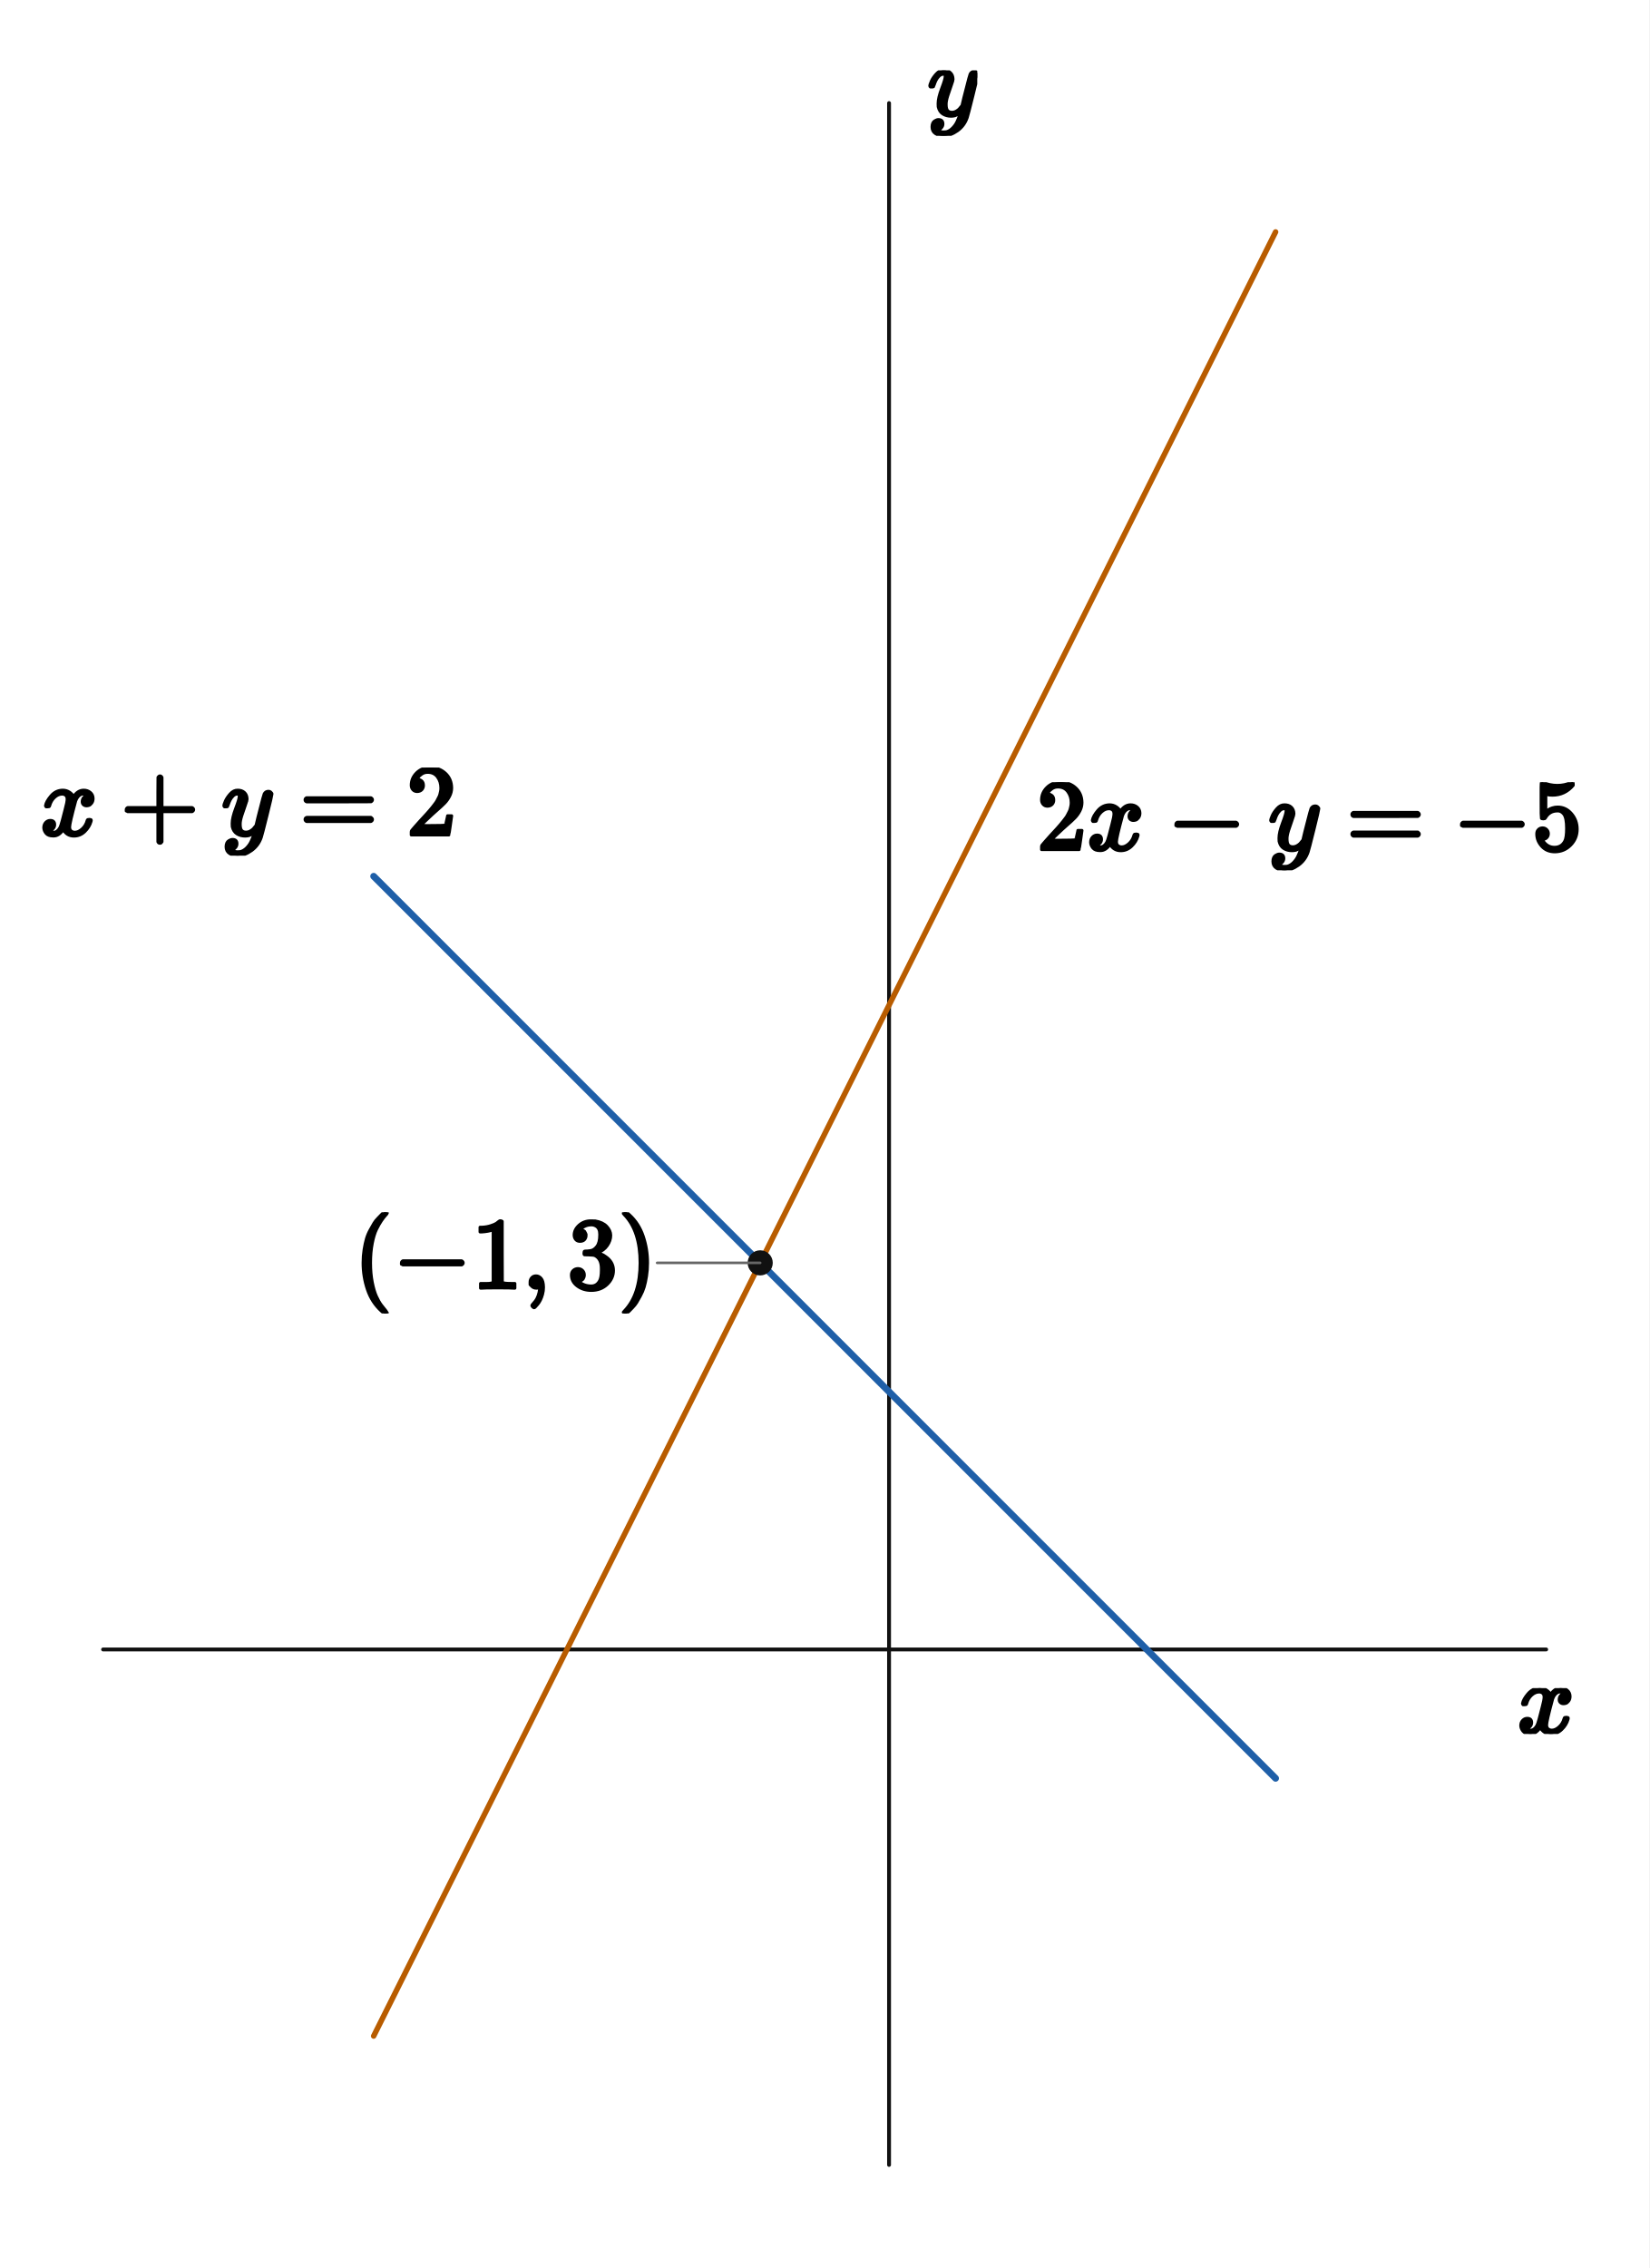
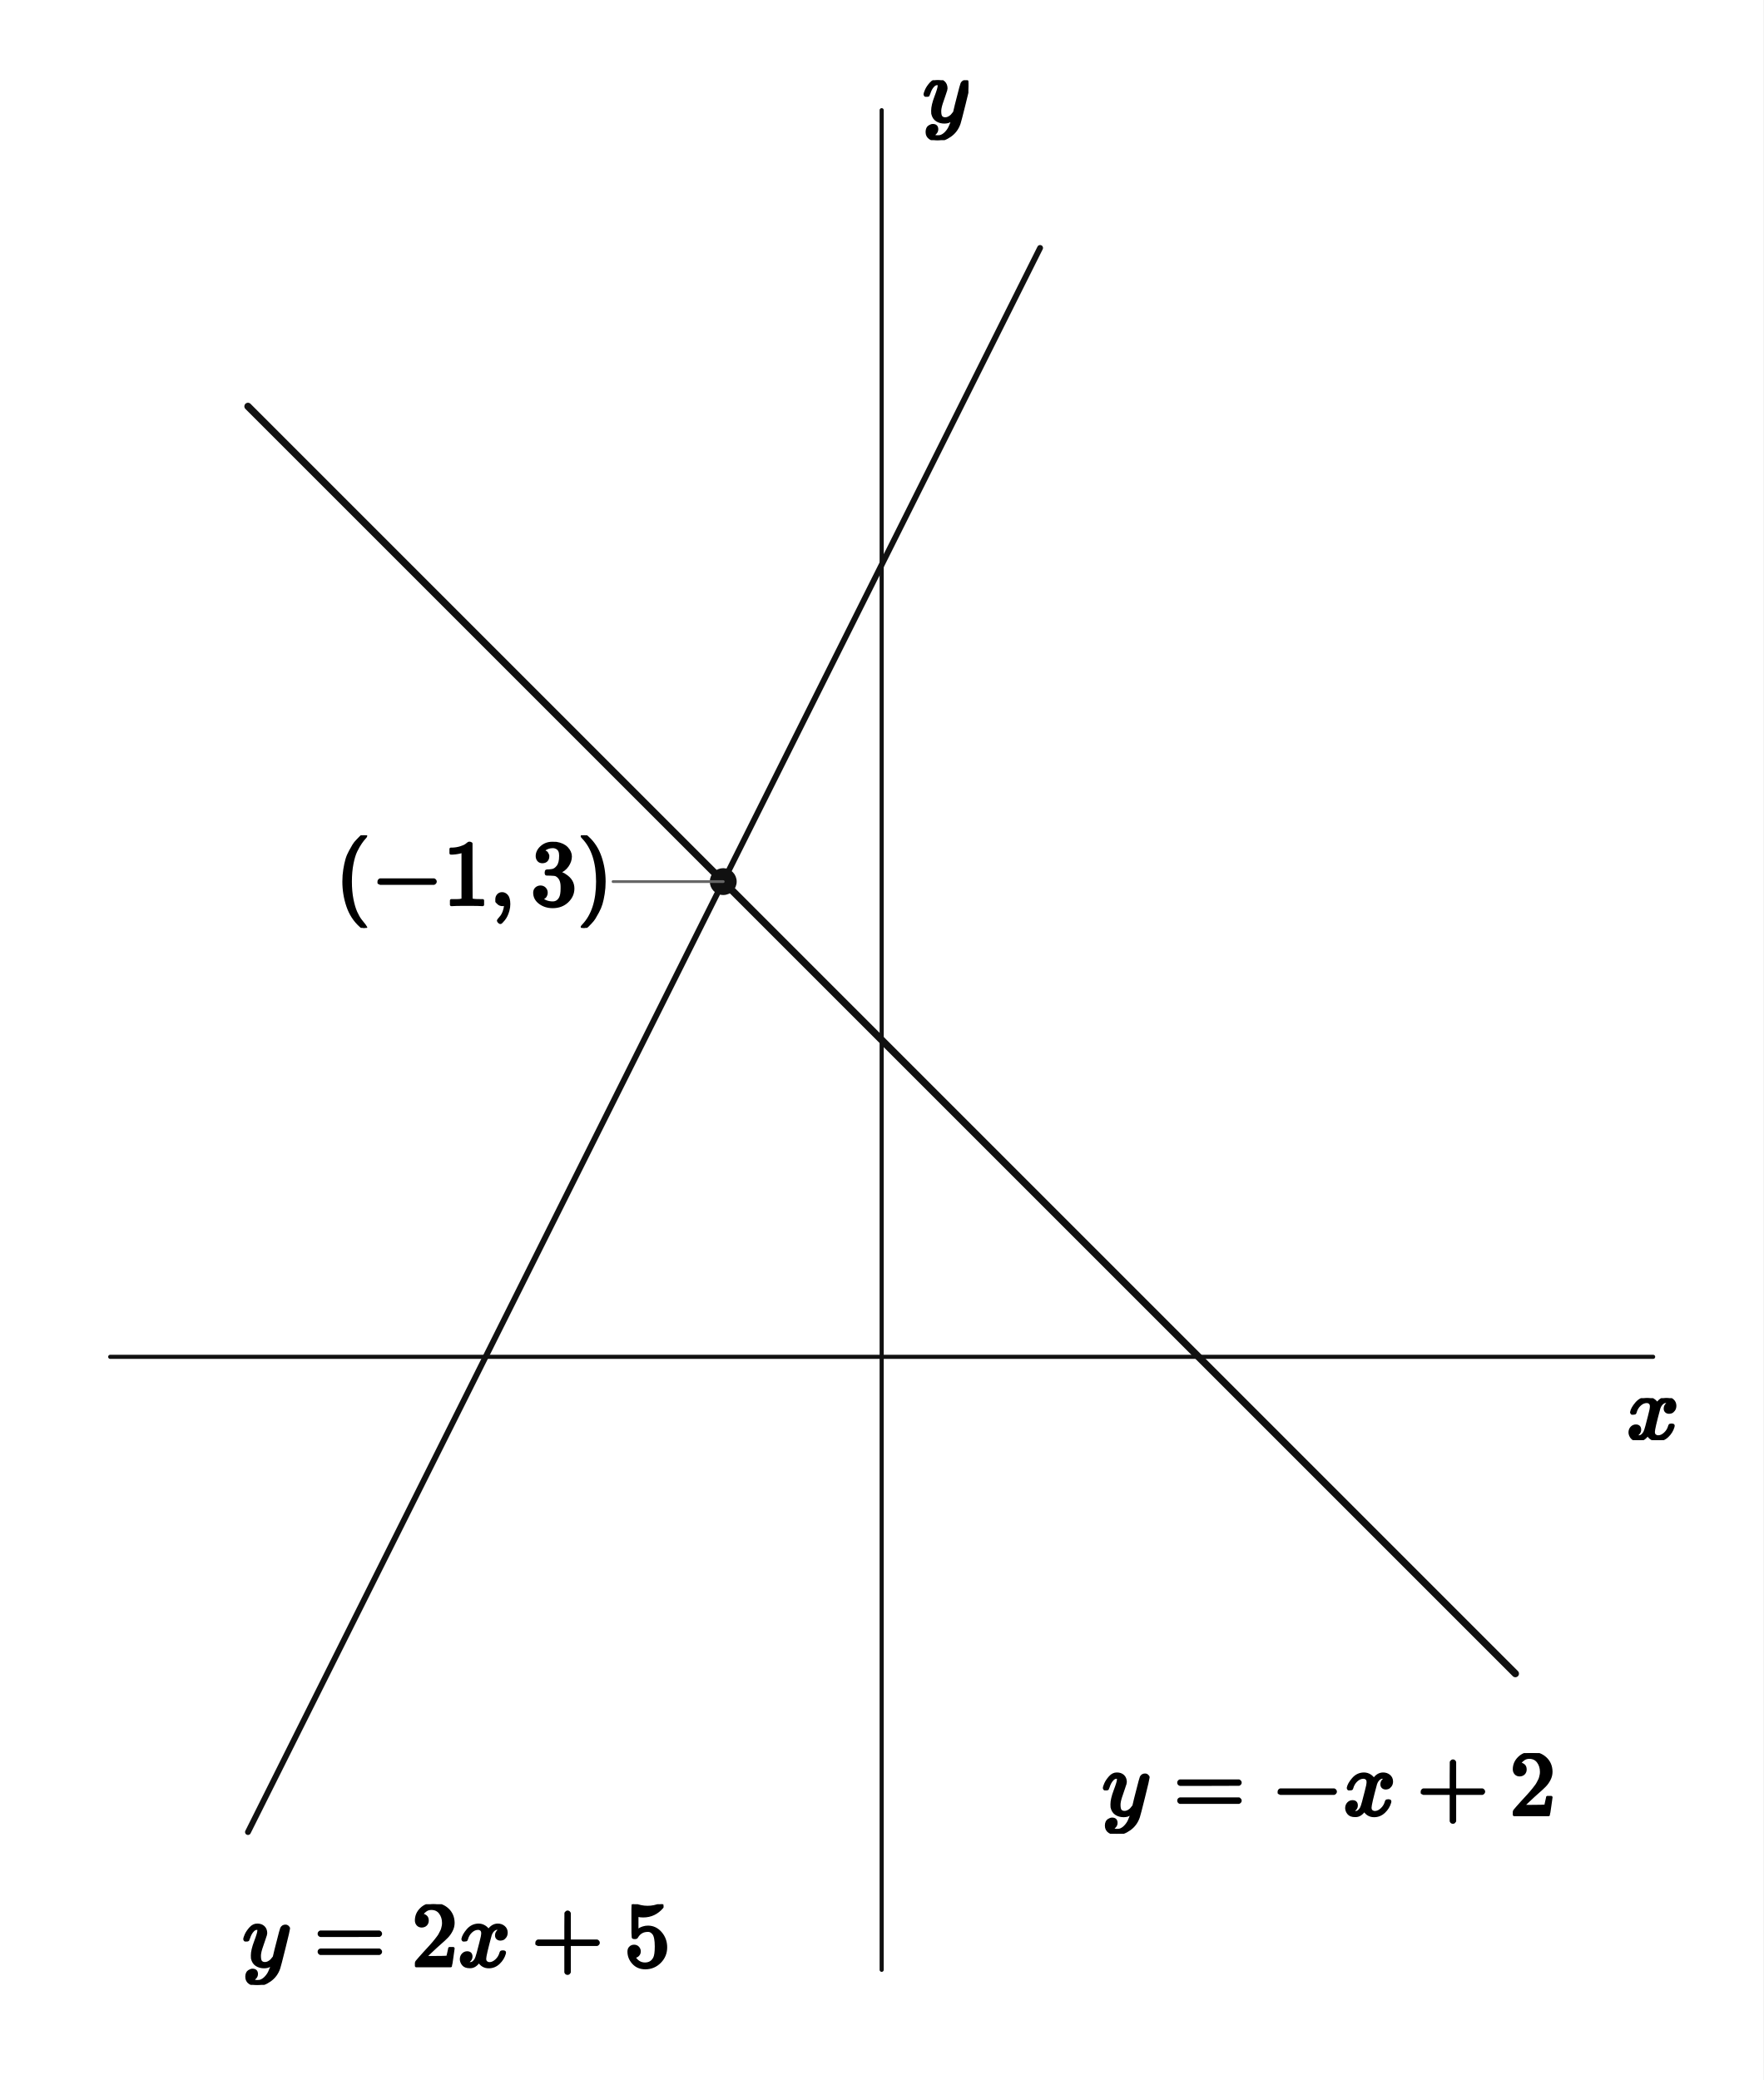
- <svg xmlns="http://www.w3.org/2000/svg" viewBox="0 0 512 704" width="512" height="704" preserveAspectRatio="xMidYMid meet" role="img" aria-labelledby="visual-title visual-desc" data-engine-version="geometry-visual-v1" data-geometry-style-version="AP_GEOMETRY_PRINT_V1_0_DRAFT" data-geometry-preset="GEOMETRY_STANDARD" data-graph-style-version="AP_GRAPH_PRINT_V1_1_DRAFT" data-geometry-mode="COORDINATE_GEOMETRY_HYBRID" data-axis-scale-mode="EQUAL_UNIT" data-geometry-fact-hash="44136fa355b3678a1146ad16f7e8649e94fb4fc21fe77e8310c060f61caaff8a" data-visual-provenance="independent-facts-python" style="max-width:100%;height:auto;stroke-linejoin:round;stroke-linecap:round" data-publication-profile="fragment-publication-spike-v1" data-safe-margin="12">
-   <rect width="512" height="704" fill="#fff" />
+ <svg xmlns="http://www.w3.org/2000/svg" viewBox="0 0 512 604" width="512" height="604" preserveAspectRatio="xMidYMid meet" role="img" aria-labelledby="visual-title visual-desc" data-engine-version="geometry-visual-v1" data-geometry-style-version="AP_GEOMETRY_PRINT_V1_0_DRAFT" data-geometry-preset="GEOMETRY_STANDARD" data-graph-style-version="AP_GRAPH_PRINT_V1_1_DRAFT" data-geometry-mode="COORDINATE_GEOMETRY_HYBRID" data-axis-scale-mode="EQUAL_UNIT" data-geometry-fact-hash="44136fa355b3678a1146ad16f7e8649e94fb4fc21fe77e8310c060f61caaff8a" data-visual-provenance="independent-facts-python" style="max-width:100%;height:auto;stroke-linejoin:round;stroke-linecap:round" data-publication-profile="fragment-publication-spike-v1" data-safe-margin="12">
+   <rect width="512" height="604" fill="#fff" />
  <g data-layer="30">
-     <line id="x-axis" data-role="axis" stroke="#111" stroke-width="1.2" fill="none" data-axis="x" x1="32" y1="512" x2="480" y2="512" />
+     <line id="x-axis" data-role="axis" stroke="#111" stroke-width="1.2" fill="none" data-axis="x" x1="32" y1="394" x2="480" y2="394" />
  </g>
  <g data-layer="30">
-     <line id="y-axis" data-role="axis" stroke="#111" stroke-width="1.2" fill="none" data-axis="y" x1="276" y1="672" x2="276" y2="32" />
+     <line id="y-axis" data-role="axis" stroke="#111" stroke-width="1.2" fill="none" data-axis="y" x1="256" y1="572" x2="256" y2="32" />
  </g>
  <g data-layer="35">
-     <polyline id="f-f1-branch-0" data-role="curve" stroke="#b85c00" stroke-width="1.7" fill="none" data-branch="CURVE_f1" points="116,632 116.936,630.127 117.873,628.254 118.809,626.381 119.746,624.508 120.682,622.635 121.619,620.763 122.555,618.89 123.492,617.017 124.428,615.144 125.365,613.271 126.301,611.398 127.237,609.525 128.174,607.652 129.11,605.779 130.047,603.906 130.983,602.033 131.92,600.161 132.856,598.288 133.793,596.415 134.729,594.542 135.666,592.669 136.602,590.796 137.538,588.923 138.475,587.05 139.411,585.177 140.348,583.304 141.284,581.431 142.221,579.559 143.157,577.686 144.094,575.813 145.03,573.94 145.967,572.067 146.903,570.194 147.839,568.321 148.776,566.448 149.712,564.575 150.649,562.702 151.585,560.829 152.522,558.957 153.458,557.084 154.395,555.211 155.331,553.338 156.268,551.465 157.204,549.592 158.14,547.719 159.077,545.846 160.013,543.973 160.95,542.1 161.886,540.227 162.823,538.355 163.759,536.482 164.696,534.609 165.632,532.736 166.569,530.863 167.505,528.99 168.441,527.117 169.378,525.244 170.314,523.371 171.251,521.498 172.187,519.625 173.124,517.753 174.06,515.88 174.997,514.007 175.933,512.134 176,512 176.87,510.261 177.806,508.388 178.742,506.515 179.679,504.642 180.615,502.769 181.552,500.896 182.488,499.023 183.425,497.151 184.361,495.278 185.298,493.405 186.234,491.532 187.171,489.659 188.107,487.786 189.043,485.913 189.98,484.04 190.916,482.167 191.853,480.294 192.789,478.421 193.726,476.548 194.662,474.676 195.599,472.803 196.535,470.93 197.472,469.057 198.408,467.184 199.344,465.311 200.281,463.438 201.217,461.565 202.154,459.692 203.09,457.819 204.027,455.946 204.963,454.074 205.9,452.201 206.836,450.328 207.773,448.455 208.709,446.582 209.645,444.709 210.582,442.836 211.518,440.963 212.455,439.09 213.391,437.217 214.328,435.344 215.264,433.472 216.201,431.599 217.137,429.726 218.074,427.853 219.01,425.98 219.946,424.107 220.883,422.234 221.819,420.361 222.756,418.488 223.692,416.615 224.629,414.742 225.565,412.87 226.502,410.997 227.438,409.124 228.375,407.251 229.311,405.378 230.247,403.505 231.184,401.632 232.12,399.759 233.057,397.886 233.993,396.013 234.93,394.14 235.866,392.268 236.803,390.395 237.739,388.522 238.676,386.649 239.612,384.776 240.548,382.903 241.485,381.03 242.421,379.157 243.358,377.284 244.294,375.411 245.231,373.538 246.167,371.666 247.104,369.793 248.04,367.92 248.977,366.047 249.913,364.174 250.849,362.301 251.786,360.428 252.722,358.555 253.659,356.682 254.595,354.809 255.532,352.936 256.468,351.064 257.405,349.191 258.341,347.318 259.278,345.445 260.214,343.572 261.151,341.699 262.087,339.826 263.023,337.953 263.96,336.08 264.896,334.207 265.833,332.334 266.769,330.462 267.706,328.589 268.642,326.716 269.579,324.843 270.515,322.97 271.452,321.097 272.388,319.224 273.324,317.351 274.261,315.478 275.197,313.605 276.134,311.732 277.07,309.86 278.007,307.987 278.943,306.114 279.88,304.241 280.816,302.368 281.753,300.495 282.689,298.622 283.625,296.749 284.562,294.876 285.498,293.003 286.435,291.13 287.371,289.258 288.308,287.385 289.244,285.512 290.181,283.639 291.117,281.766 292.054,279.893 292.99,278.02 293.926,276.147 294.863,274.274 295.799,272.401 296.736,270.528 297.672,268.656 298.609,266.783 299.545,264.91 300.482,263.037 301.418,261.164 302.355,259.291 303.291,257.418 304.227,255.545 305.164,253.672 306.1,251.799 307.037,249.926 307.973,248.054 308.91,246.181 309.846,244.308 310.783,242.435 311.719,240.562 312.656,238.689 313.592,236.816 314.528,234.943 315.465,233.07 316.401,231.197 317.338,229.324 318.274,227.452 319.211,225.579 320.147,223.706 321.084,221.833 322.02,219.96 322.957,218.087 323.893,216.214 324.829,214.341 325.766,212.468 326.702,210.595 327.639,208.722 328.575,206.849 329.512,204.977 330.448,203.104 331.385,201.231 332.321,199.358 333.258,197.485 334.194,195.612 335.13,193.739 336.067,191.866 337.003,189.993 337.94,188.12 338.876,186.247 339.813,184.375 340.749,182.502 341.686,180.629 342.622,178.756 343.559,176.883 344.495,175.01 345.431,173.137 346.368,171.264 347.304,169.391 348.241,167.518 349.177,165.645 350.114,163.773 351.05,161.9 351.987,160.027 352.923,158.154 353.86,156.281 354.796,154.408 355.732,152.535 356.669,150.662 357.605,148.789 358.542,146.916 359.478,145.043 360.415,143.171 361.351,141.298 362.288,139.425 363.224,137.552 364.161,135.679 365.097,133.806 366.033,131.933 366.97,130.06 367.906,128.187 368.843,126.314 369.779,124.441 370.716,122.569 371.652,120.696 372.589,118.823 373.525,116.95 374.462,115.077 375.398,113.204 376.334,111.331 377.271,109.458 378.207,107.585 379.144,105.712 380.08,103.839 381.017,101.967 381.953,100.094 382.89,98.221 383.826,96.348 384.763,94.475 385.699,92.602 386.635,90.729 387.572,88.856 388.508,86.983 389.445,85.11 390.381,83.237 391.318,81.365 392.254,79.492 393.191,77.619 394.127,75.746 395.064,73.873 396,72" />
+     <polyline id="f-l1-branch-0" data-role="curve" stroke="#111" stroke-width="1.7" fill="none" data-branch="CURVE_l1" points="72,532 72.769,530.462 73.538,528.923 74.308,527.385 75.077,525.846 75.846,524.308 76.615,522.769 77.385,521.231 78.154,519.692 78.923,518.154 79.692,516.615 80.462,515.077 81.231,513.538 82,512 82.769,510.462 83.538,508.923 84.308,507.385 85.077,505.846 85.846,504.308 86.615,502.769 87.385,501.231 88.154,499.692 88.923,498.154 89.692,496.615 90.462,495.077 91.231,493.538 92,492 92.769,490.462 93.538,488.923 94.308,487.385 95.077,485.846 95.846,484.308 96.615,482.769 97.385,481.231 98.154,479.692 98.923,478.154 99.692,476.615 100.462,475.077 101.231,473.538 102,472 102.769,470.462 103.538,468.923 104.308,467.385 105.077,465.846 105.846,464.308 106.615,462.769 107.385,461.231 108.154,459.692 108.923,458.154 109.692,456.615 110.462,455.077 111.231,453.538 112,452 112.769,450.462 113.538,448.923 114.308,447.385 115.077,445.846 115.846,444.308 116.615,442.769 117.385,441.231 118.154,439.692 118.923,438.154 119.692,436.615 120.462,435.077 121.231,433.538 122,432 122.769,430.462 123.538,428.923 124.308,427.385 125.077,425.846 125.846,424.308 126.615,422.769 127.385,421.231 128.154,419.692 128.923,418.154 129.692,416.615 130.462,415.077 131.231,413.538 132,412 132.769,410.462 133.538,408.923 134.308,407.385 135.077,405.846 135.846,404.308 136.615,402.769 137.385,401.231 138.154,399.692 138.923,398.154 139.692,396.615 140.462,395.077 141,394 141.231,393.538 142,392 142.769,390.462 143.538,388.923 144.308,387.385 145.077,385.846 145.846,384.308 146.615,382.769 147.385,381.231 148.154,379.692 148.923,378.154 149.692,376.615 150.462,375.077 151.231,373.538 152,372 152.769,370.462 153.538,368.923 154.308,367.385 155.077,365.846 155.846,364.308 156.615,362.769 157.385,361.231 158.154,359.692 158.923,358.154 159.692,356.615 160.462,355.077 161.231,353.538 162,352 162.769,350.462 163.538,348.923 164.308,347.385 165.077,345.846 165.846,344.308 166.615,342.769 167.385,341.231 168.154,339.692 168.923,338.154 169.692,336.615 170.462,335.077 171.231,333.538 172,332 172.769,330.462 173.538,328.923 174.308,327.385 175.077,325.846 175.846,324.308 176.615,322.769 177.385,321.231 178.154,319.692 178.923,318.154 179.692,316.615 180.462,315.077 181.231,313.538 182,312 182.769,310.462 183.538,308.923 184.308,307.385 185.077,305.846 185.846,304.308 186.615,302.769 187.385,301.231 188.154,299.692 188.923,298.154 189.692,296.615 190.462,295.077 191.231,293.538 192,292 192.769,290.462 193.538,288.923 194.308,287.385 195.077,285.846 195.846,284.308 196.615,282.769 197.385,281.231 198.154,279.692 198.923,278.154 199.692,276.615 200.462,275.077 201.231,273.538 202,272 202.769,270.462 203.538,268.923 204.308,267.385 205.077,265.846 205.846,264.308 206.615,262.769 207.385,261.231 208.154,259.692 208.923,258.154 209.692,256.615 210.462,255.077 211.231,253.538 212,252 212.769,250.462 213.538,248.923 214.308,247.385 215.077,245.846 215.846,244.308 216.615,242.769 217.385,241.231 218.154,239.692 218.923,238.154 219.692,236.615 220.462,235.077 221.231,233.538 222,232 222.769,230.462 223.538,228.923 224.308,227.385 225.077,225.846 225.846,224.308 226.615,222.769 227.385,221.231 228.154,219.692 228.923,218.154 229.692,216.615 230.462,215.077 231.231,213.538 232,212 232.769,210.462 233.538,208.923 234.308,207.385 235.077,205.846 235.846,204.308 236.615,202.769 237.385,201.231 238.154,199.692 238.923,198.154 239.692,196.615 240.462,195.077 241.231,193.538 242,192 242.769,190.462 243.538,188.923 244.308,187.385 245.077,185.846 245.846,184.308 246.615,182.769 247.385,181.231 248.154,179.692 248.923,178.154 249.692,176.615 250.462,175.077 251.231,173.538 252,172 252.769,170.462 253.538,168.923 254.308,167.385 255.077,165.846 255.846,164.308 256.615,162.769 257.385,161.231 258.154,159.692 258.923,158.154 259.692,156.615 260.462,155.077 261.231,153.538 262,152 262.769,150.462 263.538,148.923 264.308,147.385 265.077,145.846 265.846,144.308 266.615,142.769 267.385,141.231 268.154,139.692 268.923,138.154 269.692,136.615 270.462,135.077 271.231,133.538 272,132 272.769,130.462 273.538,128.923 274.308,127.385 275.077,125.846 275.846,124.308 276.615,122.769 277.385,121.231 278.154,119.692 278.923,118.154 279.692,116.615 280.462,115.077 281.231,113.538 282,112 282.769,110.462 283.538,108.923 284.308,107.385 285.077,105.846 285.846,104.308 286.615,102.769 287.385,101.231 288.154,99.692 288.923,98.154 289.692,96.615 290.462,95.077 291.231,93.538 292,92 292.769,90.462 293.538,88.923 294.308,87.385 295.077,85.846 295.846,84.308 296.615,82.769 297.385,81.231 298.154,79.692 298.923,78.154 299.692,76.615 300.462,75.077 301.231,73.538 302,72" />
  </g>
  <g data-layer="40">
-     <polyline id="f-f0-branch-0" data-role="curve" stroke="#1f5fa8" stroke-width="2.1" fill="none" data-branch="CURVE_f0" points="116,272 116.936,272.936 117.873,273.873 118.809,274.809 119.746,275.746 120.682,276.682 121.619,277.619 122.555,278.555 123.492,279.492 124.428,280.428 125.365,281.365 126.301,282.301 127.237,283.237 128.174,284.174 129.11,285.11 130.047,286.047 130.983,286.983 131.92,287.92 132.856,288.856 133.793,289.793 134.729,290.729 135.666,291.666 136.602,292.602 137.538,293.538 138.475,294.475 139.411,295.411 140.348,296.348 141.284,297.284 142.221,298.221 143.157,299.157 144.094,300.094 145.03,301.03 145.967,301.967 146.903,302.903 147.839,303.839 148.776,304.776 149.712,305.712 150.649,306.649 151.585,307.585 152.522,308.522 153.458,309.458 154.395,310.395 155.331,311.331 156.268,312.268 157.204,313.204 158.14,314.14 159.077,315.077 160.013,316.013 160.95,316.95 161.886,317.886 162.823,318.823 163.759,319.759 164.696,320.696 165.632,321.632 166.569,322.569 167.505,323.505 168.441,324.441 169.378,325.378 170.314,326.314 171.251,327.251 172.187,328.187 173.124,329.124 174.06,330.06 174.997,330.997 175.933,331.933 176.87,332.87 177.806,333.806 178.742,334.742 179.679,335.679 180.615,336.615 181.552,337.552 182.488,338.488 183.425,339.425 184.361,340.361 185.298,341.298 186.234,342.234 187.171,343.171 188.107,344.107 189.043,345.043 189.98,345.98 190.916,346.916 191.853,347.853 192.789,348.789 193.726,349.726 194.662,350.662 195.599,351.599 196.535,352.535 197.472,353.472 198.408,354.408 199.344,355.344 200.281,356.281 201.217,357.217 202.154,358.154 203.09,359.09 204.027,360.027 204.963,360.963 205.9,361.9 206.836,362.836 207.773,363.773 208.709,364.709 209.645,365.645 210.582,366.582 211.518,367.518 212.455,368.455 213.391,369.391 214.328,370.328 215.264,371.264 216.201,372.201 217.137,373.137 218.074,374.074 219.01,375.01 219.946,375.946 220.883,376.883 221.819,377.819 222.756,378.756 223.692,379.692 224.629,380.629 225.565,381.565 226.502,382.502 227.438,383.438 228.375,384.375 229.311,385.311 230.247,386.247 231.184,387.184 232.12,388.12 233.057,389.057 233.993,389.993 234.93,390.93 235.866,391.866 236.803,392.803 237.739,393.739 238.676,394.676 239.612,395.612 240.548,396.548 241.485,397.485 242.421,398.421 243.358,399.358 244.294,400.294 245.231,401.231 246.167,402.167 247.104,403.104 248.04,404.04 248.977,404.977 249.913,405.913 250.849,406.849 251.786,407.786 252.722,408.722 253.659,409.659 254.595,410.595 255.532,411.532 256.468,412.468 257.405,413.405 258.341,414.341 259.278,415.278 260.214,416.214 261.151,417.151 262.087,418.087 263.023,419.023 263.96,419.96 264.896,420.896 265.833,421.833 266.769,422.769 267.706,423.706 268.642,424.642 269.579,425.579 270.515,426.515 271.452,427.452 272.388,428.388 273.324,429.324 274.261,430.261 275.197,431.197 276.134,432.134 277.07,433.07 278.007,434.007 278.943,434.943 279.88,435.88 280.816,436.816 281.753,437.753 282.689,438.689 283.625,439.625 284.562,440.562 285.498,441.498 286.435,442.435 287.371,443.371 288.308,444.308 289.244,445.244 290.181,446.181 291.117,447.117 292.054,448.054 292.99,448.99 293.926,449.926 294.863,450.863 295.799,451.799 296.736,452.736 297.672,453.672 298.609,454.609 299.545,455.545 300.482,456.482 301.418,457.418 302.355,458.355 303.291,459.291 304.227,460.227 305.164,461.164 306.1,462.1 307.037,463.037 307.973,463.973 308.91,464.91 309.846,465.846 310.783,466.783 311.719,467.719 312.656,468.656 313.592,469.592 314.528,470.528 315.465,471.465 316.401,472.401 317.338,473.338 318.274,474.274 319.211,475.211 320.147,476.147 321.084,477.084 322.02,478.02 322.957,478.957 323.893,479.893 324.829,480.829 325.766,481.766 326.702,482.702 327.639,483.639 328.575,484.575 329.512,485.512 330.448,486.448 331.385,487.385 332.321,488.321 333.258,489.258 334.194,490.194 335.13,491.13 336.067,492.067 337.003,493.003 337.94,493.94 338.876,494.876 339.813,495.813 340.749,496.749 341.686,497.686 342.622,498.622 343.559,499.559 344.495,500.495 345.431,501.431 346.368,502.368 347.304,503.304 348.241,504.241 349.177,505.177 350.114,506.114 351.05,507.05 351.987,507.987 352.923,508.923 353.86,509.86 354.796,510.796 355.732,511.732 356,512 356.669,512.669 357.605,513.605 358.542,514.542 359.478,515.478 360.415,516.415 361.351,517.351 362.288,518.288 363.224,519.224 364.161,520.161 365.097,521.097 366.033,522.033 366.97,522.97 367.906,523.906 368.843,524.843 369.779,525.779 370.716,526.716 371.652,527.652 372.589,528.589 373.525,529.525 374.462,530.462 375.398,531.398 376.334,532.334 377.271,533.271 378.207,534.207 379.144,535.144 380.08,536.08 381.017,537.017 381.953,537.953 382.89,538.89 383.826,539.826 384.763,540.763 385.699,541.699 386.635,542.635 387.572,543.572 388.508,544.508 389.445,545.445 390.381,546.381 391.318,547.318 392.254,548.254 393.191,549.191 394.127,550.127 395.064,551.064 396,552" />
+     <polyline id="f-l0-branch-0" data-role="curve" stroke="#111" stroke-width="2.1" fill="none" data-branch="CURVE_l0" points="72,118 73.231,119.231 74.462,120.462 75.692,121.692 76.923,122.923 78.154,124.154 79.385,125.385 80.615,126.615 81.846,127.846 83.077,129.077 84.308,130.308 85.538,131.538 86.769,132.769 88,134 89.231,135.231 90.462,136.462 91.692,137.692 92.923,138.923 94.154,140.154 95.385,141.385 96.615,142.615 97.846,143.846 99.077,145.077 100.308,146.308 101.538,147.538 102.769,148.769 104,150 105.231,151.231 106.462,152.462 107.692,153.692 108.923,154.923 110.154,156.154 111.385,157.385 112.615,158.615 113.846,159.846 115.077,161.077 116.308,162.308 117.538,163.538 118.769,164.769 120,166 121.231,167.231 122.462,168.462 123.692,169.692 124.923,170.923 126.154,172.154 127.385,173.385 128.615,174.615 129.846,175.846 131.077,177.077 132.308,178.308 133.538,179.538 134.769,180.769 136,182 137.231,183.231 138.462,184.462 139.692,185.692 140.923,186.923 142.154,188.154 143.385,189.385 144.615,190.615 145.846,191.846 147.077,193.077 148.308,194.308 149.538,195.538 150.769,196.769 152,198 153.231,199.231 154.462,200.462 155.692,201.692 156.923,202.923 158.154,204.154 159.385,205.385 160.615,206.615 161.846,207.846 163.077,209.077 164.308,210.308 165.538,211.538 166.769,212.769 168,214 169.231,215.231 170.462,216.462 171.692,217.692 172.923,218.923 174.154,220.154 175.385,221.385 176.615,222.615 177.846,223.846 179.077,225.077 180.308,226.308 181.538,227.538 182.769,228.769 184,230 185.231,231.231 186.462,232.462 187.692,233.692 188.923,234.923 190.154,236.154 191.385,237.385 192.615,238.615 193.846,239.846 195.077,241.077 196.308,242.308 197.538,243.538 198.769,244.769 200,246 201.231,247.231 202.462,248.462 203.692,249.692 204.923,250.923 206.154,252.154 207.385,253.385 208.615,254.615 209.846,255.846 211.077,257.077 212.308,258.308 213.538,259.538 214.769,260.769 216,262 217.231,263.231 218.462,264.462 219.692,265.692 220.923,266.923 222.154,268.154 223.385,269.385 224.615,270.615 225.846,271.846 227.077,273.077 228.308,274.308 229.538,275.538 230.769,276.769 232,278 233.231,279.231 234.462,280.462 235.692,281.692 236.923,282.923 238.154,284.154 239.385,285.385 240.615,286.615 241.846,287.846 243.077,289.077 244.308,290.308 245.538,291.538 246.769,292.769 248,294 249.231,295.231 250.462,296.462 251.692,297.692 252.923,298.923 254.154,300.154 255.385,301.385 256.615,302.615 257.846,303.846 259.077,305.077 260.308,306.308 261.538,307.538 262.769,308.769 264,310 265.231,311.231 266.462,312.462 267.692,313.692 268.923,314.923 270.154,316.154 271.385,317.385 272.615,318.615 273.846,319.846 275.077,321.077 276.308,322.308 277.538,323.538 278.769,324.769 280,326 281.231,327.231 282.462,328.462 283.692,329.692 284.923,330.923 286.154,332.154 287.385,333.385 288.615,334.615 289.846,335.846 291.077,337.077 292.308,338.308 293.538,339.538 294.769,340.769 296,342 297.231,343.231 298.462,344.462 299.692,345.692 300.923,346.923 302.154,348.154 303.385,349.385 304.615,350.615 305.846,351.846 307.077,353.077 308.308,354.308 309.538,355.538 310.769,356.769 312,358 313.231,359.231 314.462,360.462 315.692,361.692 316.923,362.923 318.154,364.154 319.385,365.385 320.615,366.615 321.846,367.846 323.077,369.077 324.308,370.308 325.538,371.538 326.769,372.769 328,374 329.231,375.231 330.462,376.462 331.692,377.692 332.923,378.923 334.154,380.154 335.385,381.385 336.615,382.615 337.846,383.846 339.077,385.077 340.308,386.308 341.538,387.538 342.769,388.769 344,390 345.231,391.231 346.462,392.462 347.692,393.692 348,394 348.923,394.923 350.154,396.154 351.385,397.385 352.615,398.615 353.846,399.846 355.077,401.077 356.308,402.308 357.538,403.538 358.769,404.769 360,406 361.231,407.231 362.462,408.462 363.692,409.692 364.923,410.923 366.154,412.154 367.385,413.385 368.615,414.615 369.846,415.846 371.077,417.077 372.308,418.308 373.538,419.538 374.769,420.769 376,422 377.231,423.231 378.462,424.462 379.692,425.692 380.923,426.923 382.154,428.154 383.385,429.385 384.615,430.615 385.846,431.846 387.077,433.077 388.308,434.308 389.538,435.538 390.769,436.769 392,438 393.231,439.231 394.462,440.462 395.692,441.692 396.923,442.923 398.154,444.154 399.385,445.385 400.615,446.615 401.846,447.846 403.077,449.077 404.308,450.308 405.538,451.538 406.769,452.769 408,454 409.231,455.231 410.462,456.462 411.692,457.692 412.923,458.923 414.154,460.154 415.385,461.385 416.615,462.615 417.846,463.846 419.077,465.077 420.308,466.308 421.538,467.538 422.769,468.769 424,470 425.231,471.231 426.462,472.462 427.692,473.692 428.923,474.923 430.154,476.154 431.385,477.385 432.615,478.615 433.846,479.846 435.077,481.077 436.308,482.308 437.538,483.538 438.769,484.769 440,486" />
  </g>
  <g data-layer="70">
-     <circle id="P" data-role="point" stroke="#111" stroke-width="0.8" fill="#111" cx="236" cy="392" r="3.5" />
+     <circle id="P0" data-role="point" stroke="#111" stroke-width="0.8" fill="#111" cx="210" cy="256" r="3.5" />
  </g>
  <g data-layer="85">
-     <line id="P-coordinates-owner-leader" data-role="leader" data-owner-label="P-coordinates" data-owner="P" x1="236" y1="392" x2="204" y2="392" stroke="#666" stroke-width="0.8" fill="none" />
+     <line id="P0-coordinates-owner-leader" data-role="leader" data-owner-label="P0-coordinates" data-owner="P0" x1="210" y1="256" x2="178" y2="256" stroke="#666" stroke-width="0.8" fill="none" />
  </g>
  <g data-layer="90">
-     <g id="P-coordinates" data-label-kind="COORDINATE_LABEL" data-priority="0" data-font-px="31.4" data-owner="P" data-fragment-sha="sha256:8f12e77b8b6e18ed9875827e5c28ed79bbf113ddea242ef1129bd76b9240509e" transform="translate(109.778 376.3)">
-       <svg width="94.222" height="31.4" viewBox="0 0 94.222 31.4" data-outline-width="94.22198" data-outline-height="31.4" id="lb-8b6fbf3184e82d6d8b331ae0eadb64693f61eb5df86fa4db33d5ff05d99c70aa" data-owner="P" data-fact-role="DERIVED_INTERMEDIATE">
-         <g data-outline-units-per-em="1000" transform="translate(0 23.55) scale(0.0314)">
+     <g id="P0-coordinates" data-label-kind="COORDINATE_LABEL" data-priority="0" data-font-px="26.9" data-owner="P0" data-fragment-sha="sha256:c3f3a716f76061b5d8d9da32957ebd3df89ee827db79e40ef3caabf23fa233c1" transform="translate(97.28117 242.55)">
+       <svg width="80.719" height="26.9" viewBox="0 0 80.719 26.9" data-outline-width="80.71882999999998" data-outline-height="26.9" id="lb-32a3968b3f0b542f5b2c9123b7289689257b214e93b0fe3a5d9187e3767f7e9e" data-owner="P0" data-fact-role="DERIVED_INTERMEDIATE">
+         <g data-outline-units-per-em="1000" transform="translate(0 20.175) scale(0.0269)">
          <g stroke="currentColor" fill="currentColor" stroke-width="30" transform="scale(1,-1)">
            <g data-mml-node="math">
              <g data-mml-node="mo">
                <path data-c="28" d="M94 250Q94 319 104 381T127 488T164 576T202 643T244 695T277 729T302 750H315H319Q333 750 333 741Q333 738 316 720T275 667T226 581T184 443T167 250T184 58T225 -81T274 -167T316 -220T333 -241Q333 -250 318 -250H315H302L274 -226Q180 -141 137 -14T94 250Z" />
              </g>
              <g data-mml-node="mo" transform="translate(389,0)">
                <path data-c="2212" d="M84 237T84 250T98 270H679Q694 262 694 250T679 230H98Q84 237 84 250Z" />
              </g>
              <g data-mml-node="mn" transform="translate(1167,0)">
                <path data-c="31" d="M213 578L200 573Q186 568 160 563T102 556H83V602H102Q149 604 189 617T245 641T273 663Q275 666 285 666Q294 666 302 660V361L303 61Q310 54 315 52T339 48T401 46H427V0H416Q395 3 257 3Q121 3 100 0H88V46H114Q136 46 152 46T177 47T193 50T201 52T207 57T213 61V578Z" />
              </g>
              <g data-mml-node="mo" transform="translate(1667,0)">
                <path data-c="2C" d="M78 35T78 60T94 103T137 121Q165 121 187 96T210 8Q210 -27 201 -60T180 -117T154 -158T130 -185T117 -194Q113 -194 104 -185T95 -172Q95 -168 106 -156T131 -126T157 -76T173 -3V9L172 8Q170 7 167 6T161 3T152 1T140 0Q113 0 96 17Z" />
              </g>
              <g data-mml-node="mn" transform="translate(2111.7,0)">
                <path data-c="33" d="M127 463Q100 463 85 480T69 524Q69 579 117 622T233 665Q268 665 277 664Q351 652 390 611T430 522Q430 470 396 421T302 350L299 348Q299 347 308 345T337 336T375 315Q457 262 457 175Q457 96 395 37T238 -22Q158 -22 100 21T42 130Q42 158 60 175T105 193Q133 193 151 175T169 130Q169 119 166 110T159 94T148 82T136 74T126 70T118 67L114 66Q165 21 238 21Q293 21 321 74Q338 107 338 175V195Q338 290 274 322Q259 328 213 329L171 330L168 332Q166 335 166 348Q166 366 174 366Q202 366 232 371Q266 376 294 413T322 525V533Q322 590 287 612Q265 626 240 626Q208 626 181 615T143 592T132 580H135Q138 579 143 578T153 573T165 566T175 555T183 540T186 520Q186 498 172 481T127 463Z" />
              </g>
              <g data-mml-node="mo" transform="translate(2611.7,0)">
                <path data-c="29" d="M60 749L64 750Q69 750 74 750H86L114 726Q208 641 251 514T294 250Q294 182 284 119T261 12T224 -76T186 -143T145 -194T113 -227T90 -246Q87 -249 86 -250H74Q66 -250 63 -250T58 -247T55 -238Q56 -237 66 -225Q221 -64 221 250T66 725Q56 737 55 738Q55 746 60 749Z" />
              </g>
            </g>
          </g>
        </g>
      </svg>
    </g>
  </g>
  <g data-layer="90">
-     <g id="curve-f0-equation" data-label-kind="EQUATION_LABEL" data-priority="0" data-font-px="31.4" data-owner="curve-f0-equation" data-fragment-sha="sha256:745ccc4684296877b6932317efd3b6c99f78d5f577c39085c8b2ec571b944b91" transform="translate(12.5 238.2512)">
-       <svg width="129.305" height="27.349" viewBox="0 0 129.305 27.349" data-outline-width="129.30519999999999" data-outline-height="27.3494" id="lb-00af710b5fb9f134ac52bff2932fb95dd1b981ed69c82f59f85f07cfdb8686be" data-owner="curve-f0-equation" data-fact-role="DERIVED_INTERMEDIATE">
-         <g data-outline-units-per-em="1000" transform="translate(0 20.9124) scale(0.0314)">
+     <g id="curve-l0-equation" data-label-kind="EQUATION_LABEL" data-priority="0" data-font-px="26.9" data-owner="curve-l0-equation" data-fragment-sha="sha256:e77643adec69e8c25a0cb7fbc18874733575ac1dca67546ec570d959456473d5" transform="translate(320.057 509.0731)">
+       <svg width="131.702" height="23.43" viewBox="0 0 131.702 23.43" data-outline-width="131.70239999999998" data-outline-height="23.429899999999996" id="lb-36b31e3d0ddbf36c210891a1ff822a768e5afce37b92df1a872b3a427dd3e335" data-owner="curve-l0-equation" data-fact-role="DERIVED_INTERMEDIATE">
+         <g data-outline-units-per-em="1000" transform="translate(0 17.9154) scale(0.0269)">
          <g stroke="currentColor" fill="currentColor" stroke-width="30" transform="scale(1,-1)">
            <g data-mml-node="math">
              <g data-mml-node="mi">
+                 <path data-c="1D466" d="M21 287Q21 301 36 335T84 406T158 442Q199 442 224 419T250 355Q248 336 247 334Q247 331 231 288T198 191T182 105Q182 62 196 45T238 27Q261 27 281 38T312 61T339 94Q339 95 344 114T358 173T377 247Q415 397 419 404Q432 431 462 431Q475 431 483 424T494 412T496 403Q496 390 447 193T391 -23Q363 -106 294 -155T156 -205Q111 -205 77 -183T43 -117Q43 -95 50 -80T69 -58T89 -48T106 -45Q150 -45 150 -87Q150 -107 138 -122T115 -142T102 -147L99 -148Q101 -153 118 -160T152 -167H160Q177 -167 186 -165Q219 -156 247 -127T290 -65T313 -9T321 21L315 17Q309 13 296 6T270 -6Q250 -11 231 -11Q185 -11 150 11T104 82Q103 89 103 113Q103 170 138 262T173 379Q173 380 173 381Q173 390 173 393T169 400T158 404H154Q131 404 112 385T82 344T65 302T57 280Q55 278 41 278H27Q21 284 21 287Z" />
+               </g>
+               <g data-mml-node="mo" transform="translate(767.8,0)">
+                 <path data-c="3D" d="M56 347Q56 360 70 367H707Q722 359 722 347Q722 336 708 328L390 327H72Q56 332 56 347ZM56 153Q56 168 72 173H708Q722 163 722 153Q722 140 707 133H70Q56 140 56 153Z" />
+               </g>
+               <g data-mml-node="mo" transform="translate(1823.6,0)">
+                 <path data-c="2212" d="M84 237T84 250T98 270H679Q694 262 694 250T679 230H98Q84 237 84 250Z" />
+               </g>
+               <g data-mml-node="mi" transform="translate(2601.6,0)">
                <path data-c="1D465" d="M52 289Q59 331 106 386T222 442Q257 442 286 424T329 379Q371 442 430 442Q467 442 494 420T522 361Q522 332 508 314T481 292T458 288Q439 288 427 299T415 328Q415 374 465 391Q454 404 425 404Q412 404 406 402Q368 386 350 336Q290 115 290 78Q290 50 306 38T341 26Q378 26 414 59T463 140Q466 150 469 151T485 153H489Q504 153 504 145Q504 144 502 134Q486 77 440 33T333 -11Q263 -11 227 52Q186 -10 133 -10H127Q78 -10 57 16T35 71Q35 103 54 123T99 143Q142 143 142 101Q142 81 130 66T107 46T94 41L91 40Q91 39 97 36T113 29T132 26Q168 26 194 71Q203 87 217 139T245 247T261 313Q266 340 266 352Q266 380 251 392T217 404Q177 404 142 372T93 290Q91 281 88 280T72 278H58Q52 284 52 289Z" />
              </g>
-               <g data-mml-node="mo" transform="translate(794.2,0)">
+               <g data-mml-node="mo" transform="translate(3395.8,0)">
                <path data-c="2B" d="M56 237T56 250T70 270H369V420L370 570Q380 583 389 583Q402 583 409 568V270H707Q722 262 722 250T707 230H409V-68Q401 -82 391 -82H389H387Q375 -82 369 -68V230H70Q56 237 56 250Z" />
              </g>
-               <g data-mml-node="mi" transform="translate(1794.4,0)">
-                 <path data-c="1D466" d="M21 287Q21 301 36 335T84 406T158 442Q199 442 224 419T250 355Q248 336 247 334Q247 331 231 288T198 191T182 105Q182 62 196 45T238 27Q261 27 281 38T312 61T339 94Q339 95 344 114T358 173T377 247Q415 397 419 404Q432 431 462 431Q475 431 483 424T494 412T496 403Q496 390 447 193T391 -23Q363 -106 294 -155T156 -205Q111 -205 77 -183T43 -117Q43 -95 50 -80T69 -58T89 -48T106 -45Q150 -45 150 -87Q150 -107 138 -122T115 -142T102 -147L99 -148Q101 -153 118 -160T152 -167H160Q177 -167 186 -165Q219 -156 247 -127T290 -65T313 -9T321 21L315 17Q309 13 296 6T270 -6Q250 -11 231 -11Q185 -11 150 11T104 82Q103 89 103 113Q103 170 138 262T173 379Q173 380 173 381Q173 390 173 393T169 400T158 404H154Q131 404 112 385T82 344T65 302T57 280Q55 278 41 278H27Q21 284 21 287Z" />
-               </g>
-               <g data-mml-node="mo" transform="translate(2562.2,0)">
-                 <path data-c="3D" d="M56 347Q56 360 70 367H707Q722 359 722 347Q722 336 708 328L390 327H72Q56 332 56 347ZM56 153Q56 168 72 173H708Q722 163 722 153Q722 140 707 133H70Q56 140 56 153Z" />
-               </g>
-               <g data-mml-node="mn" transform="translate(3618,0)">
+               <g data-mml-node="mn" transform="translate(4396,0)">
                <path data-c="32" d="M109 429Q82 429 66 447T50 491Q50 562 103 614T235 666Q326 666 387 610T449 465Q449 422 429 383T381 315T301 241Q265 210 201 149L142 93L218 92Q375 92 385 97Q392 99 409 186V189H449V186Q448 183 436 95T421 3V0H50V19V31Q50 38 56 46T86 81Q115 113 136 137Q145 147 170 174T204 211T233 244T261 278T284 308T305 340T320 369T333 401T340 431T343 464Q343 527 309 573T212 619Q179 619 154 602T119 569T109 550Q109 549 114 549Q132 549 151 535T170 489Q170 464 154 447T109 429Z" />
              </g>
            </g>
          </g>
        </g>
      </svg>
    </g>
  </g>
  <g data-layer="90">
-     <g id="curve-f1-equation" data-label-kind="EQUATION_LABEL" data-priority="0" data-font-px="31.4" data-owner="curve-f1-equation" data-fragment-sha="sha256:119385c2d98d59c3ee4a8eca83446621013f4c121af37a70e4dbdbdd0dfa2df6" transform="translate(321.7814 242.7979)">
-       <svg width="169.434" height="27.349" viewBox="0 0 169.434 27.349" data-outline-width="169.43439999999998" data-outline-height="27.3494" id="lb-e35ec85ea6993d06bb2e6337710917b4fde02a624a778fa5a69d01bcab2edcf6" data-owner="curve-f1-equation" data-fact-role="DERIVED_INTERMEDIATE">
-         <g data-outline-units-per-em="1000" transform="translate(0 20.9124) scale(0.0314)">
+     <g id="curve-l1-equation" data-label-kind="EQUATION_LABEL" data-priority="0" data-font-px="26.9" data-owner="curve-l1-equation" data-fragment-sha="sha256:87cdc10904448de5ec71e8f70c0632f95fd04307d9cd530343d89d52417c2009" transform="translate(70.46722 552.9541)">
+       <svg width="124.224" height="23.43" viewBox="0 0 124.224 23.43" data-outline-width="124.2242" data-outline-height="23.429899999999996" id="lb-f0021d46fe6be400b33988f66f3ced1647cd6992e4454036c27eebe11e348883" data-owner="curve-l1-equation" data-fact-role="DERIVED_INTERMEDIATE">
+         <g data-outline-units-per-em="1000" transform="translate(0 17.9154) scale(0.0269)">
          <g stroke="currentColor" fill="currentColor" stroke-width="30" transform="scale(1,-1)">
            <g data-mml-node="math">
-               <g data-mml-node="mn">
+               <g data-mml-node="mi">
+                 <path data-c="1D466" d="M21 287Q21 301 36 335T84 406T158 442Q199 442 224 419T250 355Q248 336 247 334Q247 331 231 288T198 191T182 105Q182 62 196 45T238 27Q261 27 281 38T312 61T339 94Q339 95 344 114T358 173T377 247Q415 397 419 404Q432 431 462 431Q475 431 483 424T494 412T496 403Q496 390 447 193T391 -23Q363 -106 294 -155T156 -205Q111 -205 77 -183T43 -117Q43 -95 50 -80T69 -58T89 -48T106 -45Q150 -45 150 -87Q150 -107 138 -122T115 -142T102 -147L99 -148Q101 -153 118 -160T152 -167H160Q177 -167 186 -165Q219 -156 247 -127T290 -65T313 -9T321 21L315 17Q309 13 296 6T270 -6Q250 -11 231 -11Q185 -11 150 11T104 82Q103 89 103 113Q103 170 138 262T173 379Q173 380 173 381Q173 390 173 393T169 400T158 404H154Q131 404 112 385T82 344T65 302T57 280Q55 278 41 278H27Q21 284 21 287Z" />
+               </g>
+               <g data-mml-node="mo" transform="translate(767.8,0)">
+                 <path data-c="3D" d="M56 347Q56 360 70 367H707Q722 359 722 347Q722 336 708 328L390 327H72Q56 332 56 347ZM56 153Q56 168 72 173H708Q722 163 722 153Q722 140 707 133H70Q56 140 56 153Z" />
+               </g>
+               <g data-mml-node="mn" transform="translate(1823.6,0)">
                <path data-c="32" d="M109 429Q82 429 66 447T50 491Q50 562 103 614T235 666Q326 666 387 610T449 465Q449 422 429 383T381 315T301 241Q265 210 201 149L142 93L218 92Q375 92 385 97Q392 99 409 186V189H449V186Q448 183 436 95T421 3V0H50V19V31Q50 38 56 46T86 81Q115 113 136 137Q145 147 170 174T204 211T233 244T261 278T284 308T305 340T320 369T333 401T340 431T343 464Q343 527 309 573T212 619Q179 619 154 602T119 569T109 550Q109 549 114 549Q132 549 151 535T170 489Q170 464 154 447T109 429Z" />
              </g>
-               <g data-mml-node="mi" transform="translate(500,0)">
+               <g data-mml-node="mi" transform="translate(2323.6,0)">
                <path data-c="1D465" d="M52 289Q59 331 106 386T222 442Q257 442 286 424T329 379Q371 442 430 442Q467 442 494 420T522 361Q522 332 508 314T481 292T458 288Q439 288 427 299T415 328Q415 374 465 391Q454 404 425 404Q412 404 406 402Q368 386 350 336Q290 115 290 78Q290 50 306 38T341 26Q378 26 414 59T463 140Q466 150 469 151T485 153H489Q504 153 504 145Q504 144 502 134Q486 77 440 33T333 -11Q263 -11 227 52Q186 -10 133 -10H127Q78 -10 57 16T35 71Q35 103 54 123T99 143Q142 143 142 101Q142 81 130 66T107 46T94 41L91 40Q91 39 97 36T113 29T132 26Q168 26 194 71Q203 87 217 139T245 247T261 313Q266 340 266 352Q266 380 251 392T217 404Q177 404 142 372T93 290Q91 281 88 280T72 278H58Q52 284 52 289Z" />
              </g>
-               <g data-mml-node="mo" transform="translate(1294.2,0)">
-                 <path data-c="2212" d="M84 237T84 250T98 270H679Q694 262 694 250T679 230H98Q84 237 84 250Z" />
+               <g data-mml-node="mo" transform="translate(3117.8,0)">
+                 <path data-c="2B" d="M56 237T56 250T70 270H369V420L370 570Q380 583 389 583Q402 583 409 568V270H707Q722 262 722 250T707 230H409V-68Q401 -82 391 -82H389H387Q375 -82 369 -68V230H70Q56 237 56 250Z" />
              </g>
-               <g data-mml-node="mi" transform="translate(2294.4,0)">
-                 <path data-c="1D466" d="M21 287Q21 301 36 335T84 406T158 442Q199 442 224 419T250 355Q248 336 247 334Q247 331 231 288T198 191T182 105Q182 62 196 45T238 27Q261 27 281 38T312 61T339 94Q339 95 344 114T358 173T377 247Q415 397 419 404Q432 431 462 431Q475 431 483 424T494 412T496 403Q496 390 447 193T391 -23Q363 -106 294 -155T156 -205Q111 -205 77 -183T43 -117Q43 -95 50 -80T69 -58T89 -48T106 -45Q150 -45 150 -87Q150 -107 138 -122T115 -142T102 -147L99 -148Q101 -153 118 -160T152 -167H160Q177 -167 186 -165Q219 -156 247 -127T290 -65T313 -9T321 21L315 17Q309 13 296 6T270 -6Q250 -11 231 -11Q185 -11 150 11T104 82Q103 89 103 113Q103 170 138 262T173 379Q173 380 173 381Q173 390 173 393T169 400T158 404H154Q131 404 112 385T82 344T65 302T57 280Q55 278 41 278H27Q21 284 21 287Z" />
-               </g>
-               <g data-mml-node="mo" transform="translate(3062.2,0)">
-                 <path data-c="3D" d="M56 347Q56 360 70 367H707Q722 359 722 347Q722 336 708 328L390 327H72Q56 332 56 347ZM56 153Q56 168 72 173H708Q722 163 722 153Q722 140 707 133H70Q56 140 56 153Z" />
-               </g>
-               <g data-mml-node="mo" transform="translate(4118,0)">
-                 <path data-c="2212" d="M84 237T84 250T98 270H679Q694 262 694 250T679 230H98Q84 237 84 250Z" />
-               </g>
-               <g data-mml-node="mn" transform="translate(4896,0)">
+               <g data-mml-node="mn" transform="translate(4118,0)">
                <path data-c="35" d="M164 157Q164 133 148 117T109 101H102Q148 22 224 22Q294 22 326 82Q345 115 345 210Q345 313 318 349Q292 382 260 382H254Q176 382 136 314Q132 307 129 306T114 304Q97 304 95 310Q93 314 93 485V614Q93 664 98 664Q100 666 102 666Q103 666 123 658T178 642T253 634Q324 634 389 662Q397 666 402 666Q410 666 410 648V635Q328 538 205 538Q174 538 149 544L139 546V374Q158 388 169 396T205 412T256 420Q337 420 393 355T449 201Q449 109 385 44T229 -22Q148 -22 99 32T50 154Q50 178 61 192T84 210T107 214Q132 214 148 197T164 157Z" />
              </g>
            </g>
          </g>
        </g>
      </svg>
    </g>
  </g>
  <g data-layer="90">
-     <g id="axis-x" data-label-kind="GRAPH_ANNOTATION" data-priority="4" data-font-px="31.4" data-owner="axis-x" data-fragment-sha="sha256:722f4a0c3430abe8814c2c7678b3750628eac08183e791531e6f2893babbc555" transform="translate(471.0196 524)">
-       <svg width="17.961" height="14.224" viewBox="0 0 17.961 14.224" data-outline-width="17.9608" data-outline-height="14.2242" id="lb-d45a61bbd95294519fa4ad95a8ded8f26d9b857e3719f11c49a2b8aa3c8081a6" data-owner="axis-x" data-fact-role="DERIVED_INTERMEDIATE">
-         <g data-outline-units-per-em="1000" transform="translate(0 13.8788) scale(0.0314)">
+     <g id="axis-x" data-label-kind="GRAPH_ANNOTATION" data-priority="4" data-font-px="26.9" data-owner="axis-x" data-fragment-sha="sha256:b1d45f1a6ff8627ea8287439b01ab97538b465f95cad13bc028eb9d8b1aa1acc" transform="translate(472.3066 406)">
+       <svg width="15.387" height="12.186" viewBox="0 0 15.387 12.186" data-outline-width="15.3868" data-outline-height="12.185699999999999" id="lb-d45a61bbd95294519fa4ad95a8ded8f26d9b857e3719f11c49a2b8aa3c8081a6" data-owner="axis-x" data-fact-role="DERIVED_INTERMEDIATE">
+         <g data-outline-units-per-em="1000" transform="translate(0 11.8898) scale(0.0269)">
          <g stroke="currentColor" fill="currentColor" stroke-width="30" transform="scale(1,-1)">
            <g data-mml-node="math">
              <g data-mml-node="mi">
                <path data-c="1D465" d="M52 289Q59 331 106 386T222 442Q257 442 286 424T329 379Q371 442 430 442Q467 442 494 420T522 361Q522 332 508 314T481 292T458 288Q439 288 427 299T415 328Q415 374 465 391Q454 404 425 404Q412 404 406 402Q368 386 350 336Q290 115 290 78Q290 50 306 38T341 26Q378 26 414 59T463 140Q466 150 469 151T485 153H489Q504 153 504 145Q504 144 502 134Q486 77 440 33T333 -11Q263 -11 227 52Q186 -10 133 -10H127Q78 -10 57 16T35 71Q35 103 54 123T99 143Q142 143 142 101Q142 81 130 66T107 46T94 41L91 40Q91 39 97 36T113 29T132 26Q168 26 194 71Q203 87 217 139T245 247T261 313Q266 340 266 352Q266 380 251 392T217 404Q177 404 142 372T93 290Q91 281 88 280T72 278H58Q52 284 52 289Z" />
              </g>
            </g>
          </g>
        </g>
      </svg>
    </g>
  </g>
  <g data-layer="90">
-     <g id="axis-y" data-label-kind="GRAPH_ANNOTATION" data-priority="4" data-font-px="31.4" data-owner="axis-y" data-fragment-sha="sha256:ffb9537f554feb2c6416596ed066322b2d3708eab45d34520773e33eacbbdba8" transform="translate(288 21.8421)">
-       <svg width="15.386" height="20.316" viewBox="0 0 15.386 20.316" data-outline-width="15.386" data-outline-height="20.3158" id="lb-d08efa8e0f8e136a6a2c20c53f26d309154125d21611d636fc84c7ce294ea9d5" data-owner="axis-y" data-fact-role="DERIVED_INTERMEDIATE">
-         <g data-outline-units-per-em="1000" transform="translate(0 13.8788) scale(0.0314)">
+     <g id="axis-y" data-label-kind="GRAPH_ANNOTATION" data-priority="4" data-font-px="26.9" data-owner="axis-y" data-fragment-sha="sha256:425cb849c64280d173f4359a3a996fa65a4ba41244cb2ce28a0145954a014df2" transform="translate(268 23.29785)">
+       <svg width="13.181" height="17.404" viewBox="0 0 13.181 17.404" data-outline-width="13.181" data-outline-height="17.4043" id="lb-d08efa8e0f8e136a6a2c20c53f26d309154125d21611d636fc84c7ce294ea9d5" data-owner="axis-y" data-fact-role="DERIVED_INTERMEDIATE">
+         <g data-outline-units-per-em="1000" transform="translate(0 11.8898) scale(0.0269)">
          <g stroke="currentColor" fill="currentColor" stroke-width="30" transform="scale(1,-1)">
            <g data-mml-node="math">
              <g data-mml-node="mi">
                <path data-c="1D466" d="M21 287Q21 301 36 335T84 406T158 442Q199 442 224 419T250 355Q248 336 247 334Q247 331 231 288T198 191T182 105Q182 62 196 45T238 27Q261 27 281 38T312 61T339 94Q339 95 344 114T358 173T377 247Q415 397 419 404Q432 431 462 431Q475 431 483 424T494 412T496 403Q496 390 447 193T391 -23Q363 -106 294 -155T156 -205Q111 -205 77 -183T43 -117Q43 -95 50 -80T69 -58T89 -48T106 -45Q150 -45 150 -87Q150 -107 138 -122T115 -142T102 -147L99 -148Q101 -153 118 -160T152 -167H160Q177 -167 186 -165Q219 -156 247 -127T290 -65T313 -9T321 21L315 17Q309 13 296 6T270 -6Q250 -11 231 -11Q185 -11 150 11T104 82Q103 89 103 113Q103 170 138 262T173 379Q173 380 173 381Q173 390 173 393T169 400T158 404H154Q131 404 112 385T82 344T65 302T57 280Q55 278 41 278H27Q21 284 21 287Z" />
              </g>
            </g>
          </g>
        </g>
      </svg>
    </g>
  </g>
</svg>
